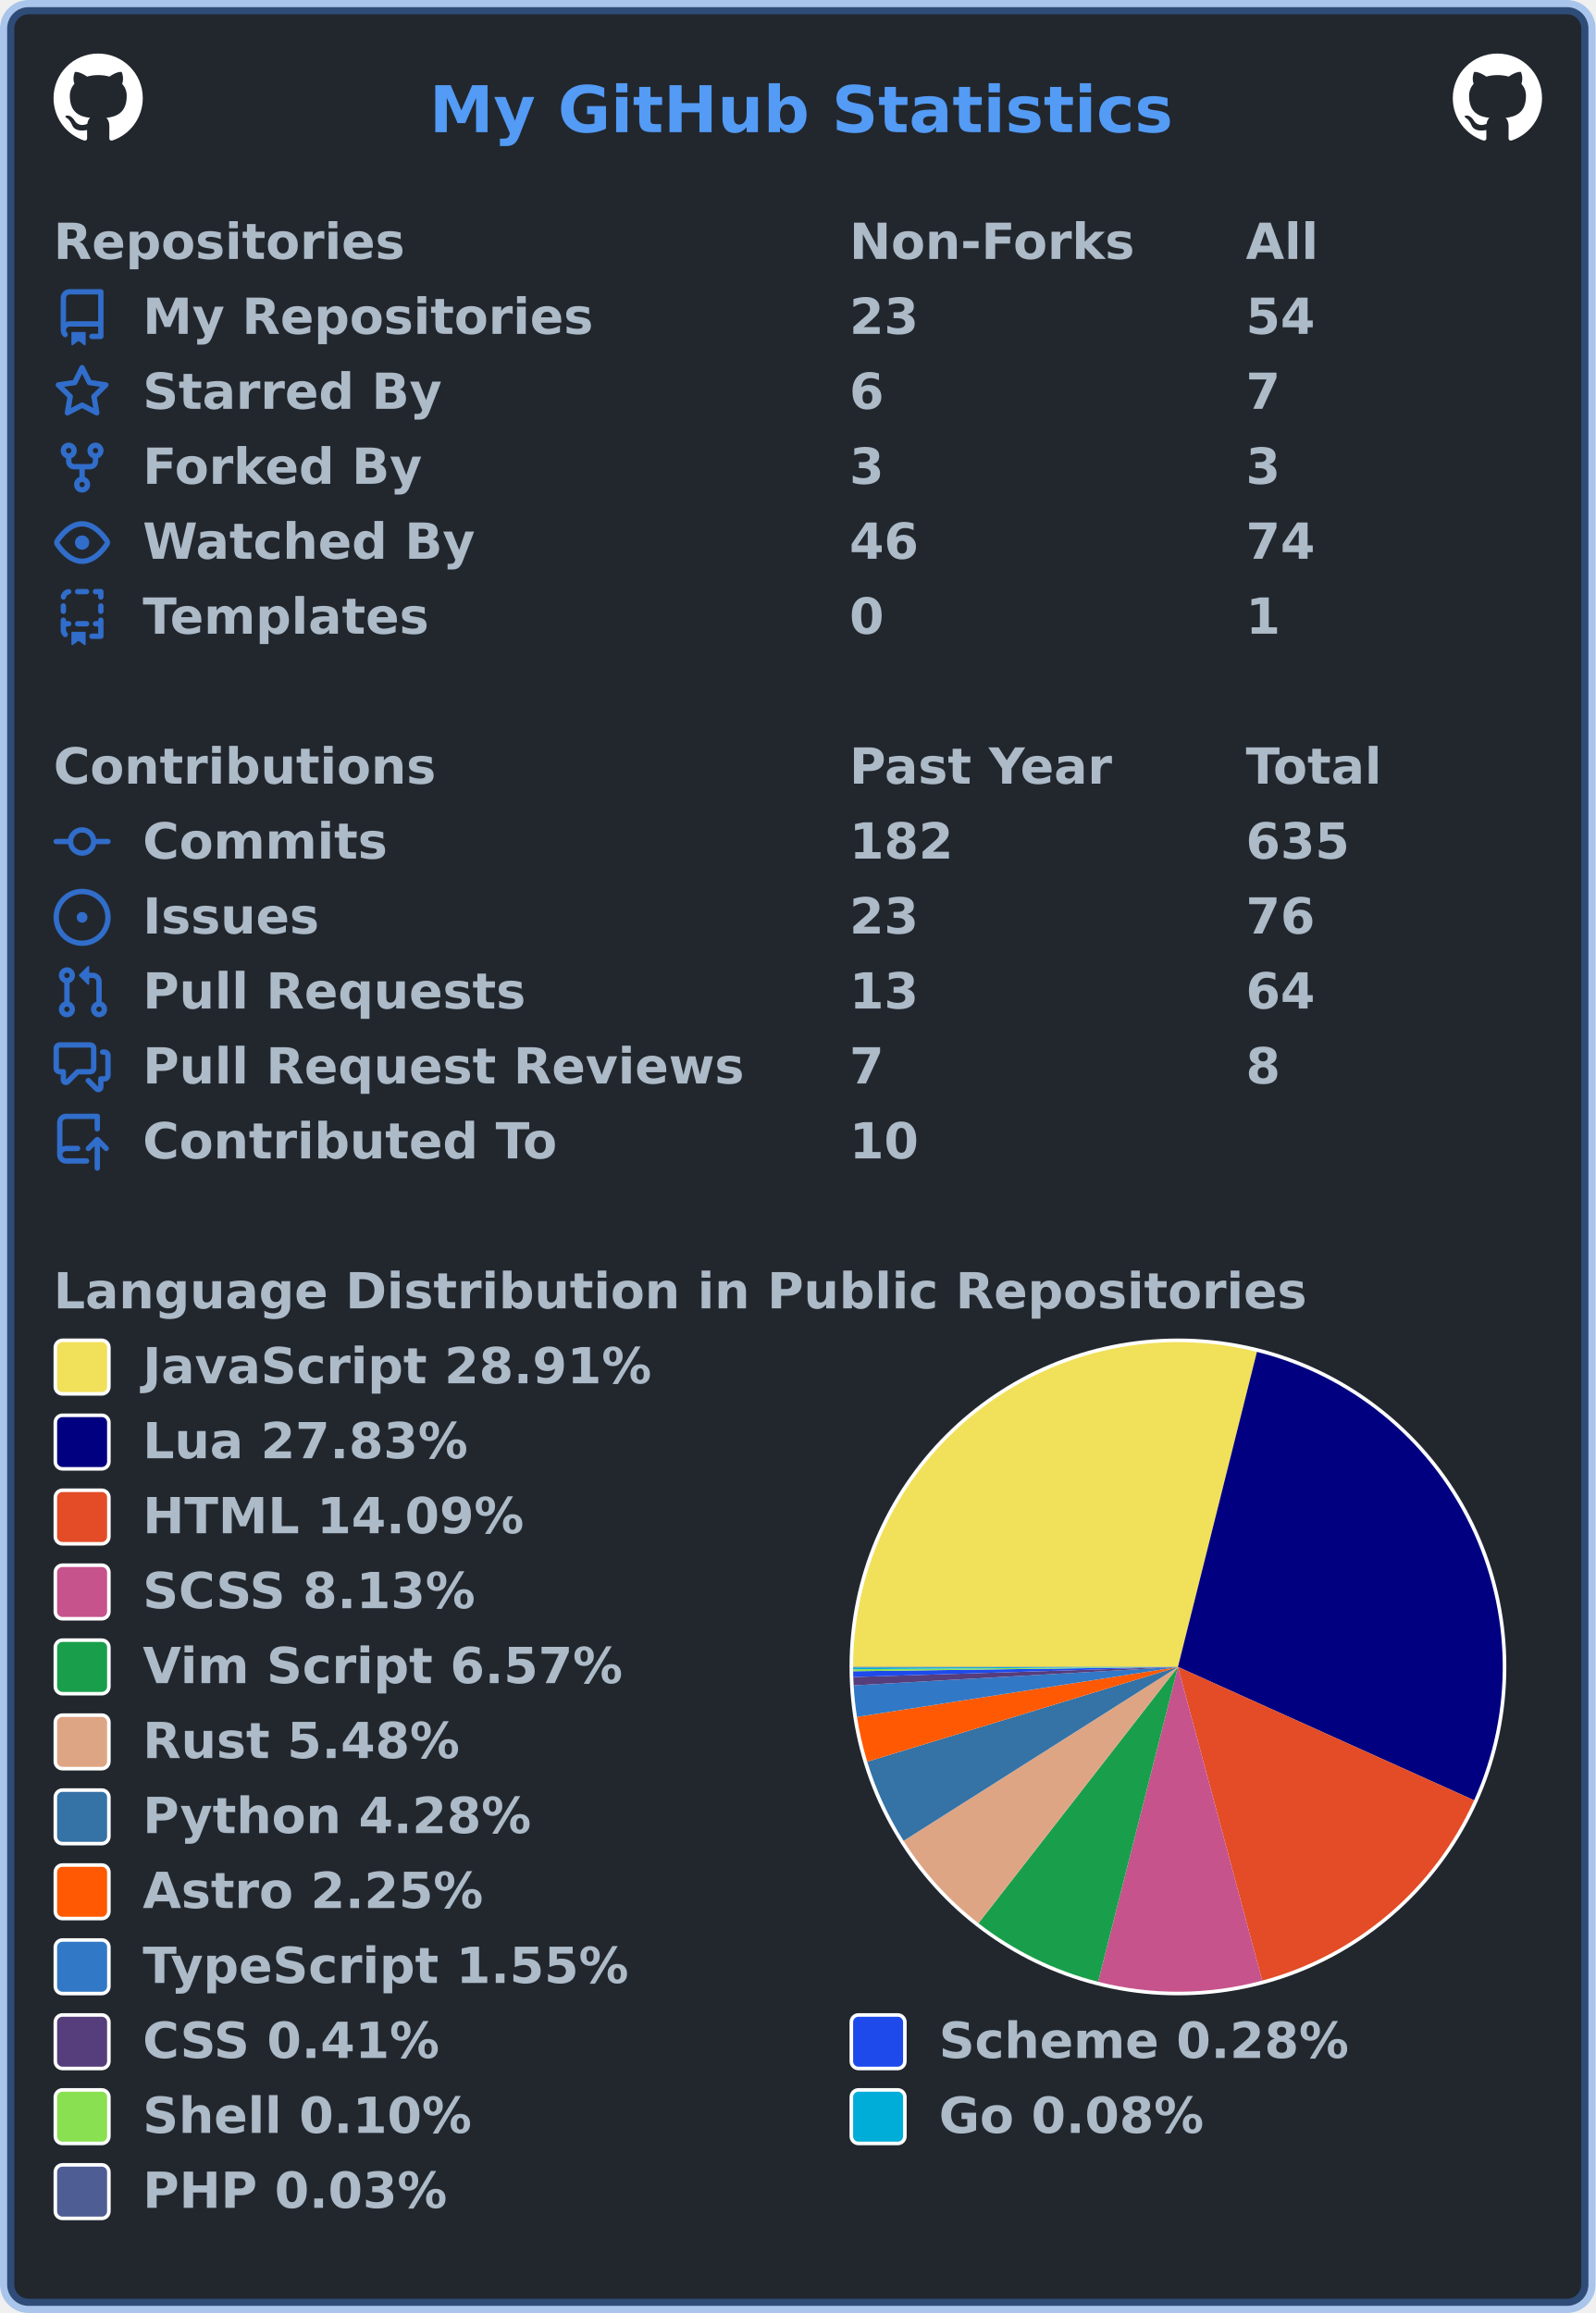
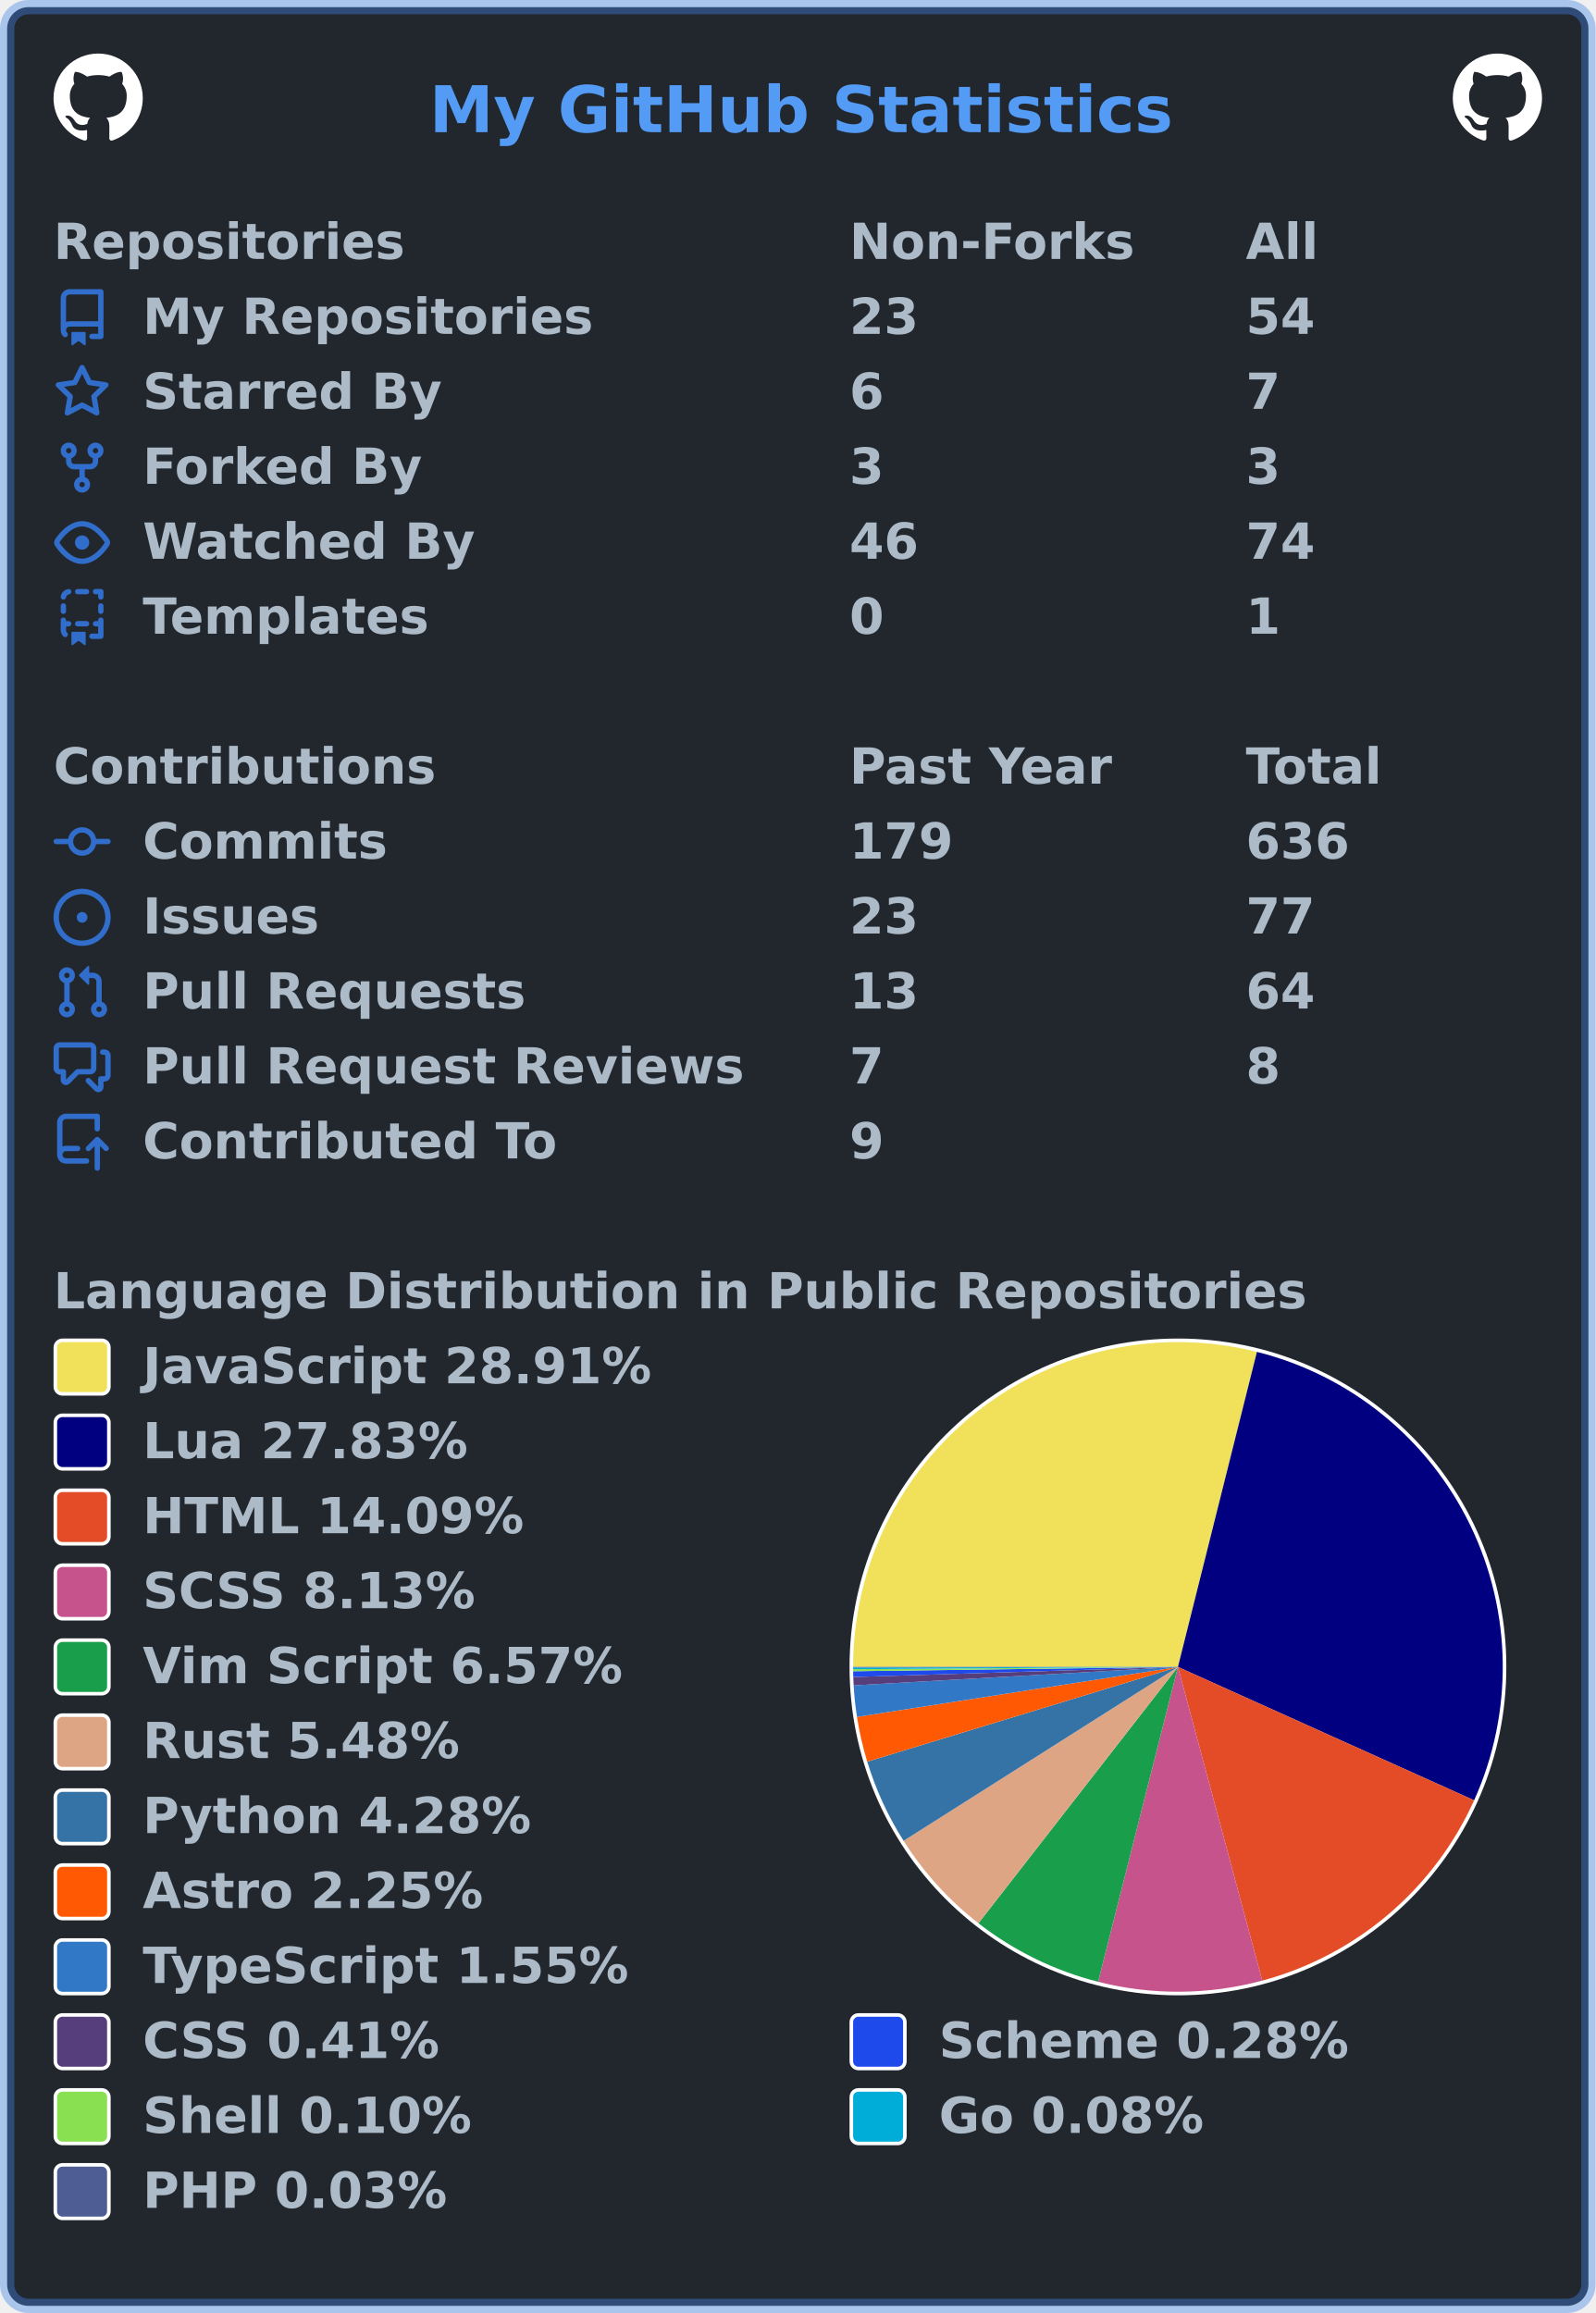
<svg xmlns="http://www.w3.org/2000/svg" width="447" height="648" viewBox="0 0 447 648" lang="en" xml:lang="en">
  <rect x="2" y="2" stroke-width="4" rx="6" width="443" height="644" stroke="rgba(65,132,228,0.4)" fill="#22272e" />
  <g font-weight="600" font-size="110pt" font-family="Verdana,Geneva,DejaVu Sans,sans-serif" text-rendering="geometricPrecision">
    <text x="978" y="301" lengthAdjust="spacingAndGlyphs" textLength="1671" transform="scale(0.123)" fill="#539bf5">My GitHub Statistics</text>
    <svg x="15" y="15" width="25" height="25" viewBox="0 0 16 16">
      <path fill="#ffffff" fill-rule="evenodd" d="M8 0C3.58 0 0 3.58 0 8c0 3.54 2.29 6.53 5.47 7.59.4.07.55-.17.55-.38 0-.19-.01-.82-.01-1.49-2.01.37-2.53-.49-2.69-.94-.09-.23-.48-.94-.82-1.13-.28-.15-.68-.52-.01-.53.63-.01 1.08.58 1.23.82.72 1.21 1.87.87 2.33.66.07-.52.28-.87.51-1.07-1.78-.2-3.64-.89-3.64-3.95 0-.87.31-1.59.82-2.15-.08-.2-.36-1.02.08-2.12 0 0 .67-.21 2.2.82.64-.18 1.32-.27 2-.27.68 0 1.36.09 2 .27 1.53-1.04 2.2-.82 2.2-.82.44 1.1.16 1.92.08 2.12.51.56.82 1.27.82 2.15 0 3.07-1.87 3.75-3.65 3.95.29.25.54.73.54 1.48 0 1.07-.01 1.93-.01 2.2 0 .21.15.46.55.38A8.013 8.013 0 0016 8c0-4.42-3.58-8-8-8z" />
    </svg>
    <svg x="407" y="15" width="25" height="25" viewBox="0 0 16 16">
      <path fill="#ffffff" fill-rule="evenodd" d="M8 0C3.58 0 0 3.58 0 8c0 3.54 2.29 6.53 5.47 7.59.4.07.55-.17.55-.38 0-.19-.01-.82-.01-1.49-2.01.37-2.53-.49-2.69-.94-.09-.23-.48-.94-.82-1.13-.28-.15-.68-.52-.01-.53.63-.01 1.08.58 1.23.82.72 1.21 1.87.87 2.33.66.07-.52.28-.87.51-1.07-1.78-.2-3.64-.89-3.64-3.95 0-.87.31-1.59.82-2.15-.08-.2-.36-1.02.08-2.12 0 0 .67-.21 2.2.82.64-.18 1.32-.27 2-.27.68 0 1.36.09 2 .27 1.53-1.04 2.2-.82 2.2-.82.44 1.1.16 1.92.08 2.12.51.56.82 1.27.82 2.15 0 3.07-1.87 3.75-3.65 3.95.29.25.54.73.54 1.48 0 1.07-.01 1.93-.01 2.2 0 .21.15.46.55.38A8.013 8.013 0 0016 8c0-4.42-3.58-8-8-8z" />
    </svg>
    <g transform="translate(0, 60)" fill="#adbac7">
      <g transform="translate(15, 0)">
        <g transform="scale(0.095)">
          <text x="0" y="132" textLength="1020" lengthAdjust="spacingAndGlyphs">Repositories</text>
          <text x="2347" y="132" textLength="832" lengthAdjust="spacingAndGlyphs">Non-Forks</text>
          <text x="3516" y="132" textLength="206" lengthAdjust="spacingAndGlyphs">All</text>
        </g>
      </g>
      <g transform="translate(15, 21)">
        <path fill="#316dca" fill-rule="evenodd" d="M2 2.5A2.5 2.5 0 014.5 0h8.75a.75.75 0 01.75.75v12.5a.75.75 0 01-.75.75h-2.5a.75.75 0 110-1.5h1.75v-2h-8a1 1 0 00-.714 1.7.75.75 0 01-1.072 1.05A2.495 2.495 0 012 11.5v-9zm10.5-1V9h-8c-.356 0-.694.074-1 .208V2.5a1 1 0 011-1h8zM5 12.25v3.25a.25.25 0 00.4.2l1.45-1.087a.25.25 0 01.3 0L8.6 15.7a.25.25 0 00.4-.2v-3.25a.25.25 0 00-.25-.25h-3.5a.25.25 0 00-.25.25z" />
        <g transform="scale(0.095)">
          <text lengthAdjust="spacingAndGlyphs" textLength="1312" x="263" y="132">My Repositories</text>
          <text lengthAdjust="spacingAndGlyphs" textLength="210" x="2347" y="132">23</text>
          <text lengthAdjust="spacingAndGlyphs" textLength="210" x="3516" y="132">54</text>
        </g>
      </g>
      <g transform="translate(15, 42)">
        <path fill="#316dca" fill-rule="evenodd" d="M8 .25a.75.75 0 01.673.418l1.882 3.815 4.21.612a.75.75 0 01.416 1.279l-3.046 2.97.719 4.192a.75.75 0 01-1.088.791L8 12.347l-3.766 1.98a.75.75 0 01-1.088-.79l.72-4.194L.818 6.374a.75.75 0 01.416-1.28l4.21-.611L7.327.668A.75.75 0 018 .25zm0 2.445L6.615 5.5a.75.75 0 01-.564.41l-3.097.45 2.24 2.184a.75.75 0 01.216.664l-.528 3.084 2.769-1.456a.75.75 0 01.698 0l2.77 1.456-.53-3.084a.75.75 0 01.216-.664l2.24-2.183-3.096-.45a.75.75 0 01-.564-.41L8 2.694v.001z" />
        <g transform="scale(0.095)">
          <text lengthAdjust="spacingAndGlyphs" textLength="874" x="263" y="132">Starred By</text>
          <text lengthAdjust="spacingAndGlyphs" textLength="105" x="2347" y="132">6</text>
          <text lengthAdjust="spacingAndGlyphs" textLength="105" x="3516" y="132">7</text>
        </g>
      </g>
      <g transform="translate(15, 63)">
        <path fill="#316dca" fill-rule="evenodd" d="M5 3.25a.75.75 0 11-1.5 0 .75.75 0 011.5 0zm0 2.122a2.25 2.25 0 10-1.5 0v.878A2.25 2.25 0 005.75 8.5h1.5v2.128a2.251 2.251 0 101.5 0V8.5h1.5a2.25 2.25 0 002.25-2.25v-.878a2.25 2.25 0 10-1.5 0v.878a.75.75 0 01-.75.75h-4.5A.75.75 0 015 6.25v-.878zm3.75 7.378a.75.75 0 11-1.5 0 .75.75 0 011.5 0zm3-8.75a.75.75 0 100-1.5.75.75 0 000 1.5z" />
        <g transform="scale(0.095)">
          <text lengthAdjust="spacingAndGlyphs" textLength="828" x="263" y="132">Forked By</text>
          <text lengthAdjust="spacingAndGlyphs" textLength="105" x="2347" y="132">3</text>
          <text lengthAdjust="spacingAndGlyphs" textLength="105" x="3516" y="132">3</text>
        </g>
      </g>
      <g transform="translate(15, 84)">
        <path fill="#316dca" fill-rule="evenodd" d="M1.679 7.932c.412-.621 1.242-1.75 2.366-2.717C5.175 4.242 6.527 3.5 8 3.5c1.473 0 2.824.742 3.955 1.715 1.124.967 1.954 2.096 2.366 2.717a.119.119 0 010 .136c-.412.621-1.242 1.75-2.366 2.717C10.825 11.758 9.473 12.5 8 12.5c-1.473 0-2.824-.742-3.955-1.715C2.92 9.818 2.09 8.69 1.679 8.068a.119.119 0 010-.136zM8 2c-1.981 0-3.67.992-4.933 2.078C1.797 5.169.88 6.423.43 7.1a1.619 1.619 0 000 1.798c.45.678 1.367 1.932 2.637 3.024C4.329 13.008 6.019 14 8 14c1.981 0 3.67-.992 4.933-2.078 1.27-1.091 2.187-2.345 2.637-3.023a1.619 1.619 0 000-1.798c-.45-.678-1.367-1.932-2.637-3.023C11.671 2.992 9.981 2 8 2zm0 8a2 2 0 100-4 2 2 0 000 4z" />
        <g transform="scale(0.095)">
          <text lengthAdjust="spacingAndGlyphs" textLength="993" x="263" y="132">Watched By</text>
          <text lengthAdjust="spacingAndGlyphs" textLength="210" x="2347" y="132">46</text>
          <text lengthAdjust="spacingAndGlyphs" textLength="210" x="3516" y="132">74</text>
        </g>
      </g>
      <g transform="translate(15, 105)">
        <path fill="#316dca" fill-rule="evenodd" d="M6 .75A.75.75 0 016.75 0h2.5a.75.75 0 010 1.5h-2.5A.75.75 0 016 .75zm5 0a.75.75 0 01.75-.75h1.5a.75.75 0 01.75.75v1.5a.75.75 0 01-1.5 0V1.5h-.75A.75.75 0 0111 .75zM4.992.662a.75.75 0 01-.636.848c-.436.063-.783.41-.846.846a.75.75 0 01-1.485-.212A2.501 2.501 0 014.144.025a.75.75 0 01.848.637zM2.75 4a.75.75 0 01.75.75v1.5a.75.75 0 01-1.5 0v-1.5A.75.75 0 012.75 4zm10.5 0a.75.75 0 01.75.75v1.5a.75.75 0 01-1.5 0v-1.5a.75.75 0 01.75-.75zM2.75 8a.75.75 0 01.75.75v.268A1.72 1.72 0 013.75 9h.5a.75.75 0 010 1.5h-.5a.25.25 0 00-.25.25v.75c0 .28.114.532.3.714a.75.75 0 01-1.05 1.072A2.495 2.495 0 012 11.5V8.75A.75.75 0 012.75 8zm10.5 0a.75.75 0 01.75.75v4.5a.75.75 0 01-.75.75h-2.5a.75.75 0 010-1.5h1.75v-2h-.75a.75.75 0 010-1.5h.75v-.25a.75.75 0 01.75-.75zM6 9.75A.75.75 0 016.75 9h2.5a.75.75 0 010 1.5h-2.5A.75.75 0 016 9.75zm-1 2.5v3.25a.25.25 0 00.4.2l1.45-1.087a.25.25 0 01.3 0L8.6 15.7a.25.25 0 00.4-.2v-3.25a.25.25 0 00-.25-.25h-3.5a.25.25 0 00-.25.25z" />
        <g transform="scale(0.095)">
          <text lengthAdjust="spacingAndGlyphs" textLength="868" x="263" y="132">Templates</text>
          <text lengthAdjust="spacingAndGlyphs" textLength="105" x="2347" y="132">0</text>
          <text lengthAdjust="spacingAndGlyphs" textLength="105" x="3516" y="132">1</text>
        </g>
      </g>
    </g>
    <g transform="translate(0, 207)" fill="#adbac7">
      <g transform="translate(15, 0)">
        <g transform="scale(0.095)">
          <text x="0" y="132" textLength="1112" lengthAdjust="spacingAndGlyphs">Contributions</text>
          <text x="2347" y="132" textLength="774" lengthAdjust="spacingAndGlyphs">Past Year</text>
          <text x="3516" y="132" textLength="414" lengthAdjust="spacingAndGlyphs">Total</text>
        </g>
      </g>
      <g transform="translate(15, 21)">
        <path fill="#316dca" fill-rule="evenodd" d="M10.5 7.75a2.5 2.5 0 11-5 0 2.5 2.5 0 015 0zm1.43.75a4.002 4.002 0 01-7.86 0H.75a.75.75 0 110-1.5h3.32a4.001 4.001 0 017.86 0h3.32a.75.75 0 110 1.5h-3.32z" />
        <g transform="scale(0.095)">
          <text lengthAdjust="spacingAndGlyphs" textLength="734" x="263" y="132">Commits</text>
-           <text lengthAdjust="spacingAndGlyphs" textLength="315" x="2347" y="132">182</text>
-           <text lengthAdjust="spacingAndGlyphs" textLength="315" x="3516" y="132">635</text>
+           <text lengthAdjust="spacingAndGlyphs" textLength="315" x="2347" y="132">179</text>
+           <text lengthAdjust="spacingAndGlyphs" textLength="315" x="3516" y="132">636</text>
        </g>
      </g>
      <g transform="translate(15, 42)">
        <path fill="#316dca" d="M8 9.5a1.5 1.5 0 100-3 1.5 1.5 0 000 3z" />
        <path fill="#316dca" fill-rule="evenodd" d="M8 0a8 8 0 100 16A8 8 0 008 0zM1.5 8a6.5 6.5 0 1113 0 6.5 6.5 0 01-13 0z" />
        <g transform="scale(0.095)">
          <text lengthAdjust="spacingAndGlyphs" textLength="512" x="263" y="132">Issues</text>
          <text lengthAdjust="spacingAndGlyphs" textLength="210" x="2347" y="132">23</text>
-           <text lengthAdjust="spacingAndGlyphs" textLength="210" x="3516" y="132">76</text>
+           <text lengthAdjust="spacingAndGlyphs" textLength="210" x="3516" y="132">77</text>
        </g>
      </g>
      <g transform="translate(15, 63)">
        <path fill="#316dca" fill-rule="evenodd" d="M7.177 3.073L9.573.677A.25.25 0 0110 .854v4.792a.25.25 0 01-.427.177L7.177 3.427a.25.25 0 010-.354zM3.75 2.5a.75.75 0 100 1.5.75.75 0 000-1.5zm-2.25.75a2.25 2.25 0 113 2.122v5.256a2.251 2.251 0 11-1.5 0V5.372A2.25 2.25 0 011.5 3.25zM11 2.5h-1V4h1a1 1 0 011 1v5.628a2.251 2.251 0 101.5 0V5A2.5 2.5 0 0011 2.5zm1 10.25a.75.75 0 111.5 0 .75.75 0 01-1.5 0zM3.75 12a.75.75 0 100 1.5.75.75 0 000-1.5z" />
        <g transform="scale(0.095)">
          <text lengthAdjust="spacingAndGlyphs" textLength="1113" x="263" y="132">Pull Requests</text>
          <text lengthAdjust="spacingAndGlyphs" textLength="210" x="2347" y="132">13</text>
          <text lengthAdjust="spacingAndGlyphs" textLength="210" x="3516" y="132">64</text>
        </g>
      </g>
      <g transform="translate(15, 84)">
        <path fill="#316dca" fill-rule="evenodd" d="M1.5 2.75a.25.25 0 01.25-.25h8.5a.25.25 0 01.25.25v5.5a.25.25 0 01-.25.25h-3.5a.75.75 0 00-.53.22L3.5 11.44V9.25a.75.75 0 00-.75-.75h-1a.25.25 0 01-.25-.25v-5.5zM1.75 1A1.75 1.75 0 000 2.75v5.5C0 9.216.784 10 1.75 10H2v1.543a1.457 1.457 0 002.487 1.03L7.061 10h3.189A1.75 1.75 0 0012 8.25v-5.5A1.75 1.75 0 0010.25 1h-8.5zM14.5 4.75a.25.25 0 00-.25-.25h-.5a.75.75 0 110-1.5h.5c.966 0 1.75.784 1.75 1.75v5.5A1.75 1.75 0 0114.25 12H14v1.543a1.457 1.457 0 01-2.487 1.03L9.22 12.28a.75.75 0 111.06-1.06l2.22 2.22v-2.19a.75.75 0 01.75-.75h1a.25.25 0 00.25-.25v-5.5z" />
        <g transform="scale(0.095)">
          <text lengthAdjust="spacingAndGlyphs" textLength="1762" x="263" y="132">Pull Request Reviews</text>
          <text lengthAdjust="spacingAndGlyphs" textLength="105" x="2347" y="132">7</text>
          <text lengthAdjust="spacingAndGlyphs" textLength="105" x="3516" y="132">8</text>
        </g>
      </g>
      <g transform="translate(15, 105)">
        <path fill="#316dca" fill-rule="evenodd" d="M1 2.5A2.5 2.5 0 013.5 0h8.75a.75.75 0 01.75.75v3.5a.75.75 0 01-1.5 0V1.5h-8a1 1 0 00-1 1v6.708A2.492 2.492 0 013.5 9h3.25a.75.75 0 010 1.5H3.5a1 1 0 100 2h5.75a.75.75 0 010 1.5H3.5A2.5 2.5 0 011 11.5v-9zm13.23 7.79a.75.75 0 001.06-1.06l-2.505-2.505a.75.75 0 00-1.06 0L9.22 9.229a.75.75 0 001.06 1.061l1.225-1.224v6.184a.75.75 0 001.5 0V9.066l1.224 1.224z" />
        <g transform="scale(0.095)">
          <text lengthAdjust="spacingAndGlyphs" textLength="1234" x="263" y="132">Contributed To</text>
-           <text lengthAdjust="spacingAndGlyphs" textLength="210" x="2347" y="132">10</text>
+           <text lengthAdjust="spacingAndGlyphs" textLength="105" x="2347" y="132">9</text>
        </g>
      </g>
    </g>
    <g transform="translate(0, 354)" fill="#adbac7">
      <g transform="translate(15, 0)">
        <g transform="scale(0.095)">
          <text x="0" y="132" textLength="3652" lengthAdjust="spacingAndGlyphs">Language Distribution in Public Repositories</text>
        </g>
      </g>
      <g transform="translate(238, 21)">
        <circle cx="92" cy="92" r="92" fill="#ffffff" />
      </g>
      <g transform="translate(239, 22)">
        <g>
          <path fill-rule="evenodd" fill="#f1e05a" d="M 0.0,91 A 91 91 0 0 1 113.127 2.731 L 91,91 Z" />
          <path fill-rule="evenodd" fill="#000080" d="M 113.127,2.731 A 91 91 0 0 1 173.974 128.367 L 91,91 Z" />
          <path fill-rule="evenodd" fill="#e34c26" d="M 173.974,128.367 A 91 91 0 0 1 114.616 178.882 L 91,91 Z" />
          <path fill-rule="evenodd" fill="#c6538c" d="M 114.616,178.882 A 91 91 0 0 1 68.633 179.208 L 91,91 Z" />
          <path fill-rule="evenodd" fill="#199f4b" d="M 68.633,179.208 A 91 91 0 0 1 35.105 162.811 L 91,91 Z" />
          <path fill-rule="evenodd" fill="#dea584" d="M 35.105,162.811 A 91 91 0 0 1 14.141 139.72 L 91,91 Z" />
          <path fill-rule="evenodd" fill="#3572A5" d="M 14.141,139.72 A 91 91 0 0 1 3.956 117.54 L 91,91 Z" />
          <path fill-rule="evenodd" fill="#ff5a03" d="M 3.956,117.54 A 91 91 0 0 1 1.084 105.001 L 91,91 Z" />
          <path fill-rule="evenodd" fill="#3178c6" d="M 1.084,105.001 A 91 91 0 0 1 0.147 96.169 L 91,91 Z" />
          <path fill-rule="evenodd" fill="#563d7c" d="M 0.147,96.169 A 91 91 0 0 1 0.044 93.823 L 91,91 Z" />
          <path fill-rule="evenodd" fill="#1e4aec" d="M 0.044,93.823 A 91 91 0 0 1 0.008 92.204 L 91,91 Z" />
          <path fill-rule="evenodd" fill="#89e051" d="M 0.008,92.204 A 91 91 0 0 1 0.002 91.634 L 91,91 Z" />
          <path fill-rule="evenodd" fill="#00ADD8" d="M 0.002,91.634 A 91 91 0 0 1 0 91.154 L 91,91 Z" />
          <path fill-rule="evenodd" fill="#4F5D95" d="M 0,91.154 A 91 91 0 0 1 0.0 91 L 91,91 Z" />
          <animateTransform attributeName="transform" attributeType="XML" type="rotate" from="0 91 91" to="360 91 91" dur="10s" repeatCount="indefinite" />
        </g>
      </g>
      <g transform="translate(15, 21)">
        <rect x="0.5" y="0.5" rx="2" width="15" height="15" fill="#f1e05a" stroke-width="1" stroke="#ffffff" />
        <text transform="scale(0.095)" x="263" y="132" textLength="1516" lengthAdjust="spacingAndGlyphs">JavaScript 28.91%</text>
      </g>
      <g transform="translate(15, 42)">
        <rect x="0.5" y="0.5" rx="2" width="15" height="15" fill="#000080" stroke-width="1" stroke="#ffffff" />
        <text transform="scale(0.095)" x="263" y="132" textLength="980" lengthAdjust="spacingAndGlyphs">Lua 27.83%</text>
      </g>
      <g transform="translate(15, 63)">
        <rect x="0.5" y="0.5" rx="2" width="15" height="15" fill="#e34c26" stroke-width="1" stroke="#ffffff" />
        <text transform="scale(0.095)" x="263" y="132" textLength="1142" lengthAdjust="spacingAndGlyphs">HTML 14.09%</text>
      </g>
      <g transform="translate(15, 84)">
        <rect x="0.5" y="0.5" rx="2" width="15" height="15" fill="#c6538c" stroke-width="1" stroke="#ffffff" />
        <text transform="scale(0.095)" x="263" y="132" textLength="1008" lengthAdjust="spacingAndGlyphs">SCSS 8.13%</text>
      </g>
      <g transform="translate(15, 105)">
        <rect x="0.5" y="0.5" rx="2" width="15" height="15" fill="#199f4b" stroke-width="1" stroke="#ffffff" />
        <text transform="scale(0.095)" x="263" y="132" textLength="1428" lengthAdjust="spacingAndGlyphs">Vim Script 6.57%</text>
      </g>
      <g transform="translate(15, 126)">
        <rect x="0.5" y="0.5" rx="2" width="15" height="15" fill="#dea584" stroke-width="1" stroke="#ffffff" />
        <text transform="scale(0.095)" x="263" y="132" textLength="946" lengthAdjust="spacingAndGlyphs">Rust 5.48%</text>
      </g>
      <g transform="translate(15, 147)">
        <rect x="0.5" y="0.5" rx="2" width="15" height="15" fill="#3572A5" stroke-width="1" stroke="#ffffff" />
        <text transform="scale(0.095)" x="263" y="132" textLength="1149" lengthAdjust="spacingAndGlyphs">Python 4.28%</text>
      </g>
      <g transform="translate(15, 168)">
        <rect x="0.5" y="0.5" rx="2" width="15" height="15" fill="#ff5a03" stroke-width="1" stroke="#ffffff" />
        <text transform="scale(0.095)" x="263" y="132" textLength="1008" lengthAdjust="spacingAndGlyphs">Astro 2.25%</text>
      </g>
      <g transform="translate(15, 189)">
        <rect x="0.5" y="0.5" rx="2" width="15" height="15" fill="#3178c6" stroke-width="1" stroke="#ffffff" />
        <text transform="scale(0.095)" x="263" y="132" textLength="1462" lengthAdjust="spacingAndGlyphs">TypeScript 1.55%</text>
      </g>
      <g transform="translate(15, 210)">
        <rect x="0.5" y="0.5" rx="2" width="15" height="15" fill="#563d7c" stroke-width="1" stroke="#ffffff" />
        <text transform="scale(0.095)" x="263" y="132" textLength="903" lengthAdjust="spacingAndGlyphs">CSS 0.41%</text>
        <rect x="223.5" y="0.5" rx="2" width="15" height="15" fill="#1e4aec" stroke-width="1" stroke="#ffffff" />
        <text transform="scale(0.095)" x="2611" y="132" textLength="1242" lengthAdjust="spacingAndGlyphs">Scheme 0.28%</text>
      </g>
      <g transform="translate(15, 231)">
        <rect x="0.5" y="0.5" rx="2" width="15" height="15" fill="#89e051" stroke-width="1" stroke="#ffffff" />
        <text transform="scale(0.095)" x="263" y="132" textLength="982" lengthAdjust="spacingAndGlyphs">Shell 0.10%</text>
        <rect x="223.5" y="0.5" rx="2" width="15" height="15" fill="#00ADD8" stroke-width="1" stroke="#ffffff" />
        <text transform="scale(0.095)" x="2611" y="132" textLength="806" lengthAdjust="spacingAndGlyphs">Go 0.08%</text>
      </g>
      <g transform="translate(15, 252)">
        <rect x="0.5" y="0.5" rx="2" width="15" height="15" fill="#4F5D95" stroke-width="1" stroke="#ffffff" />
        <text transform="scale(0.095)" x="263" y="132" textLength="900" lengthAdjust="spacingAndGlyphs">PHP 0.03%</text>
      </g>
    </g>
  </g>
</svg>
